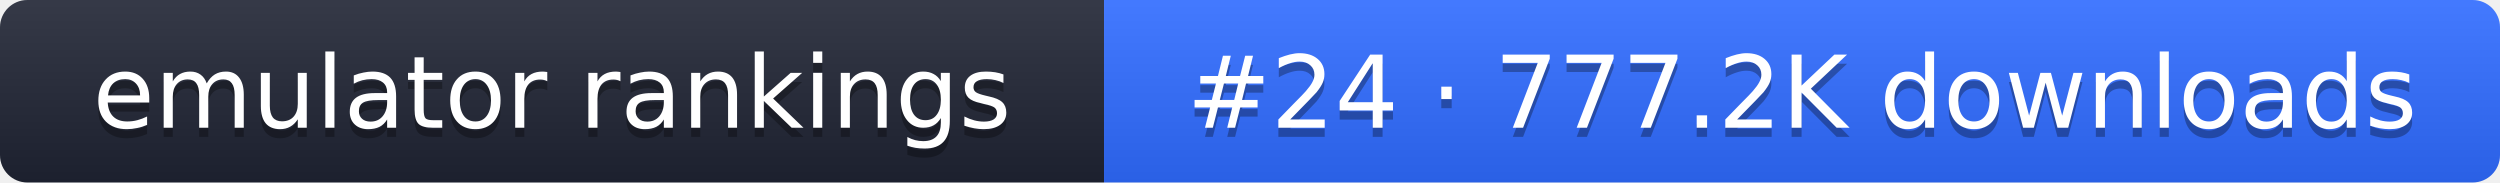
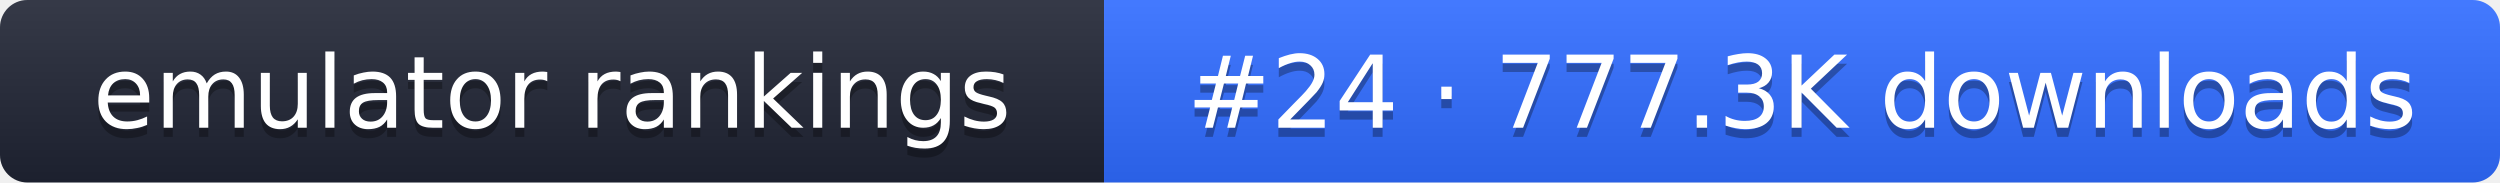
- <svg xmlns="http://www.w3.org/2000/svg" width="274" height="20" role="img" aria-label="emulator rankings: #24 · 777.2K downloads">
+ <svg xmlns="http://www.w3.org/2000/svg" width="274" height="20" role="img" aria-label="emulator rankings: #24 · 777.3K downloads">
  <linearGradient id="g" x2="0" y2="100%">
    <stop offset="0" stop-color="#fff" stop-opacity=".1" />
    <stop offset="1" stop-opacity=".1" />
  </linearGradient>
  <clipPath id="r">
    <rect width="274" height="20" rx="3" fill="#fff" />
  </clipPath>
  <g clip-path="url(#r)">
    <rect width="121" height="20" fill="#1f2433" />
    <rect x="121" width="153" height="20" fill="#2f6bff" />
    <rect width="274" height="20" fill="url(#g)" />
  </g>
  <g fill="#fff" text-anchor="middle" font-family="Verdana,DejaVu Sans,sans-serif" font-size="11">
    <text x="60.5" y="15" fill="#010101" fill-opacity=".3">emulator rankings</text>
    <text x="60.5" y="14">emulator rankings</text>
-     <text x="197.5" y="15" fill="#010101" fill-opacity=".3">#24 · 777.2K downloads</text>
-     <text x="197.5" y="14">#24 · 777.2K downloads</text>
+     <text x="197.5" y="15" fill="#010101" fill-opacity=".3">#24 · 777.3K downloads</text>
+     <text x="197.5" y="14">#24 · 777.3K downloads</text>
  </g>
</svg>
